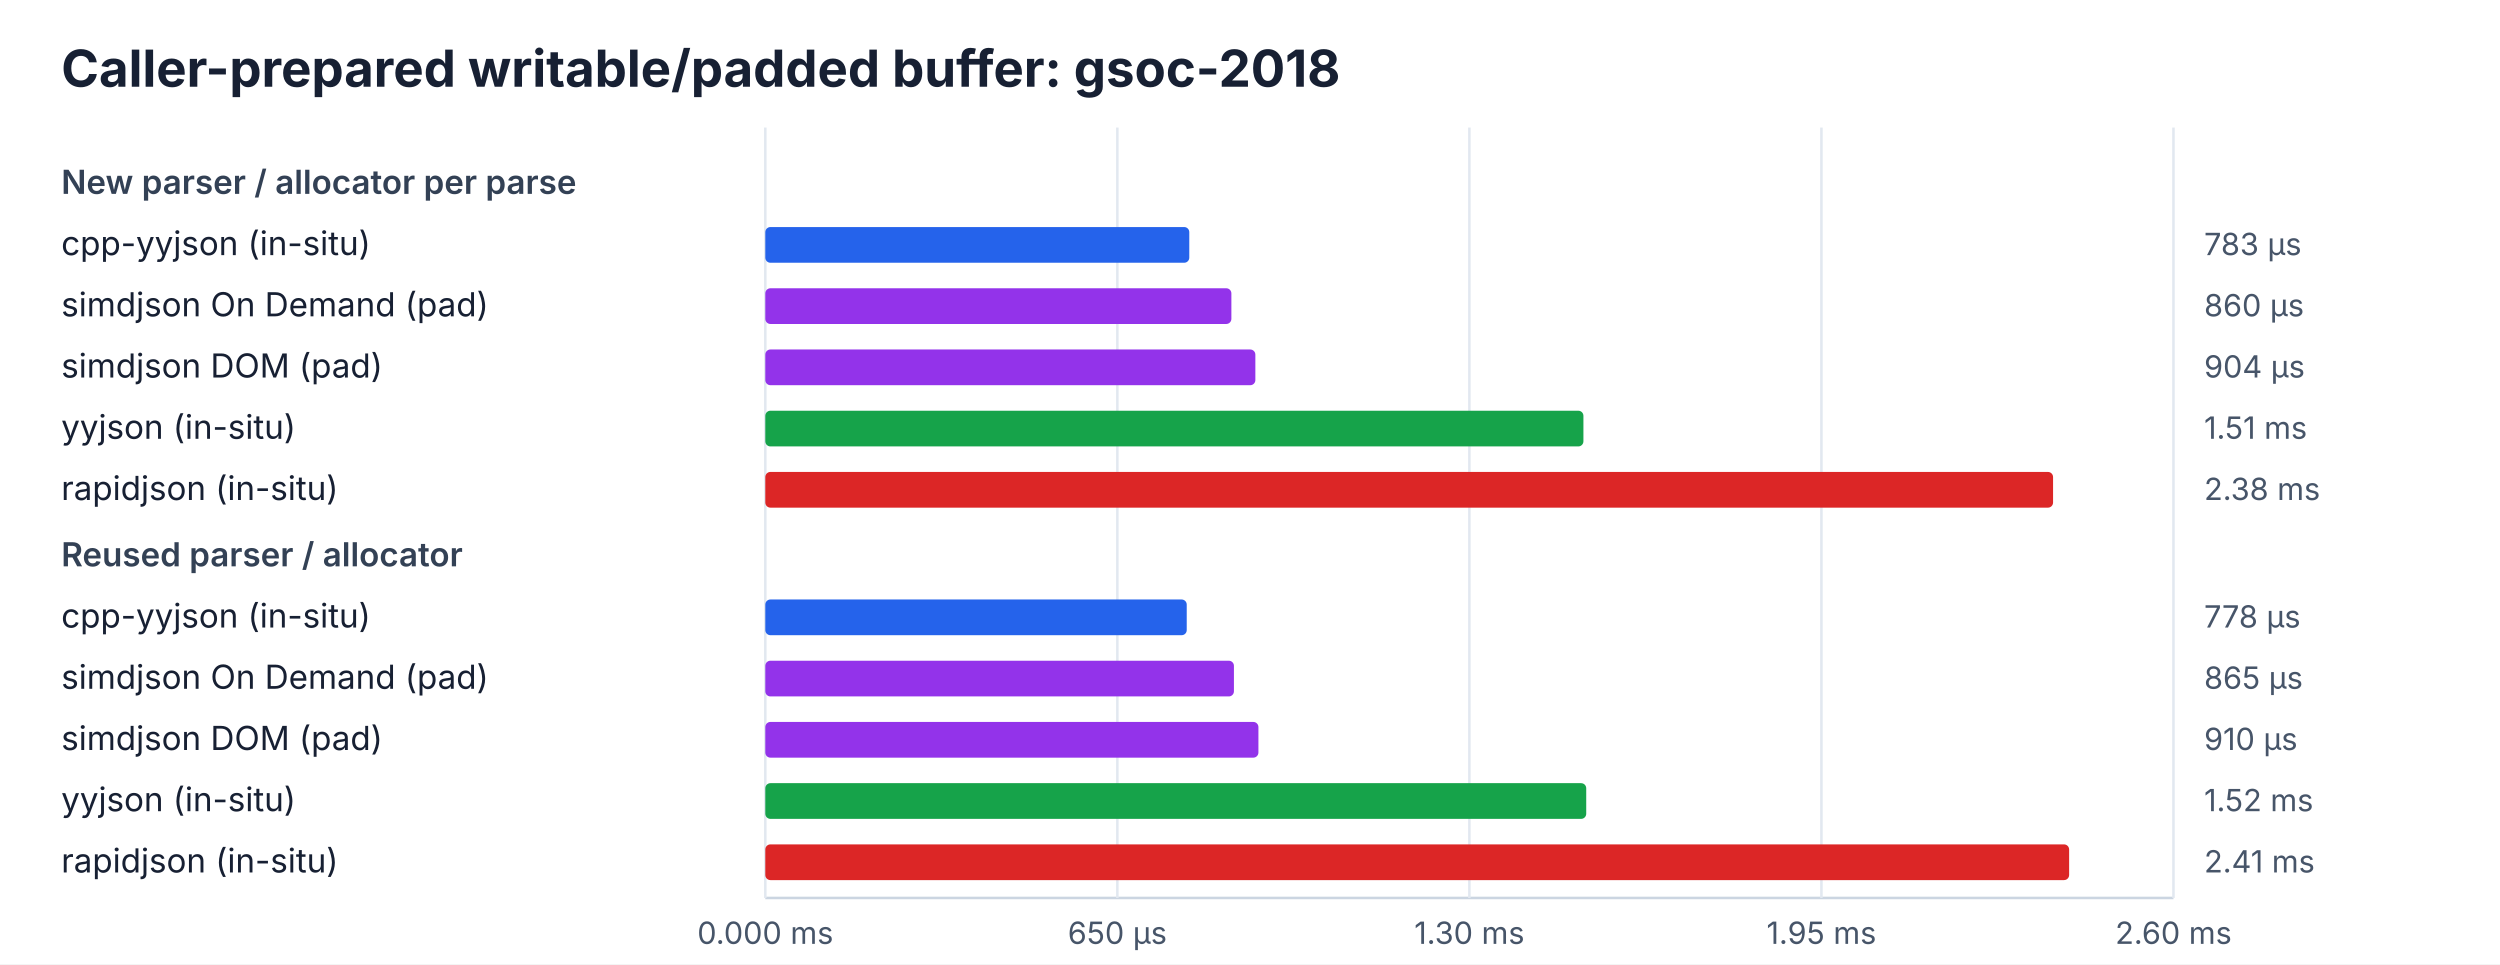
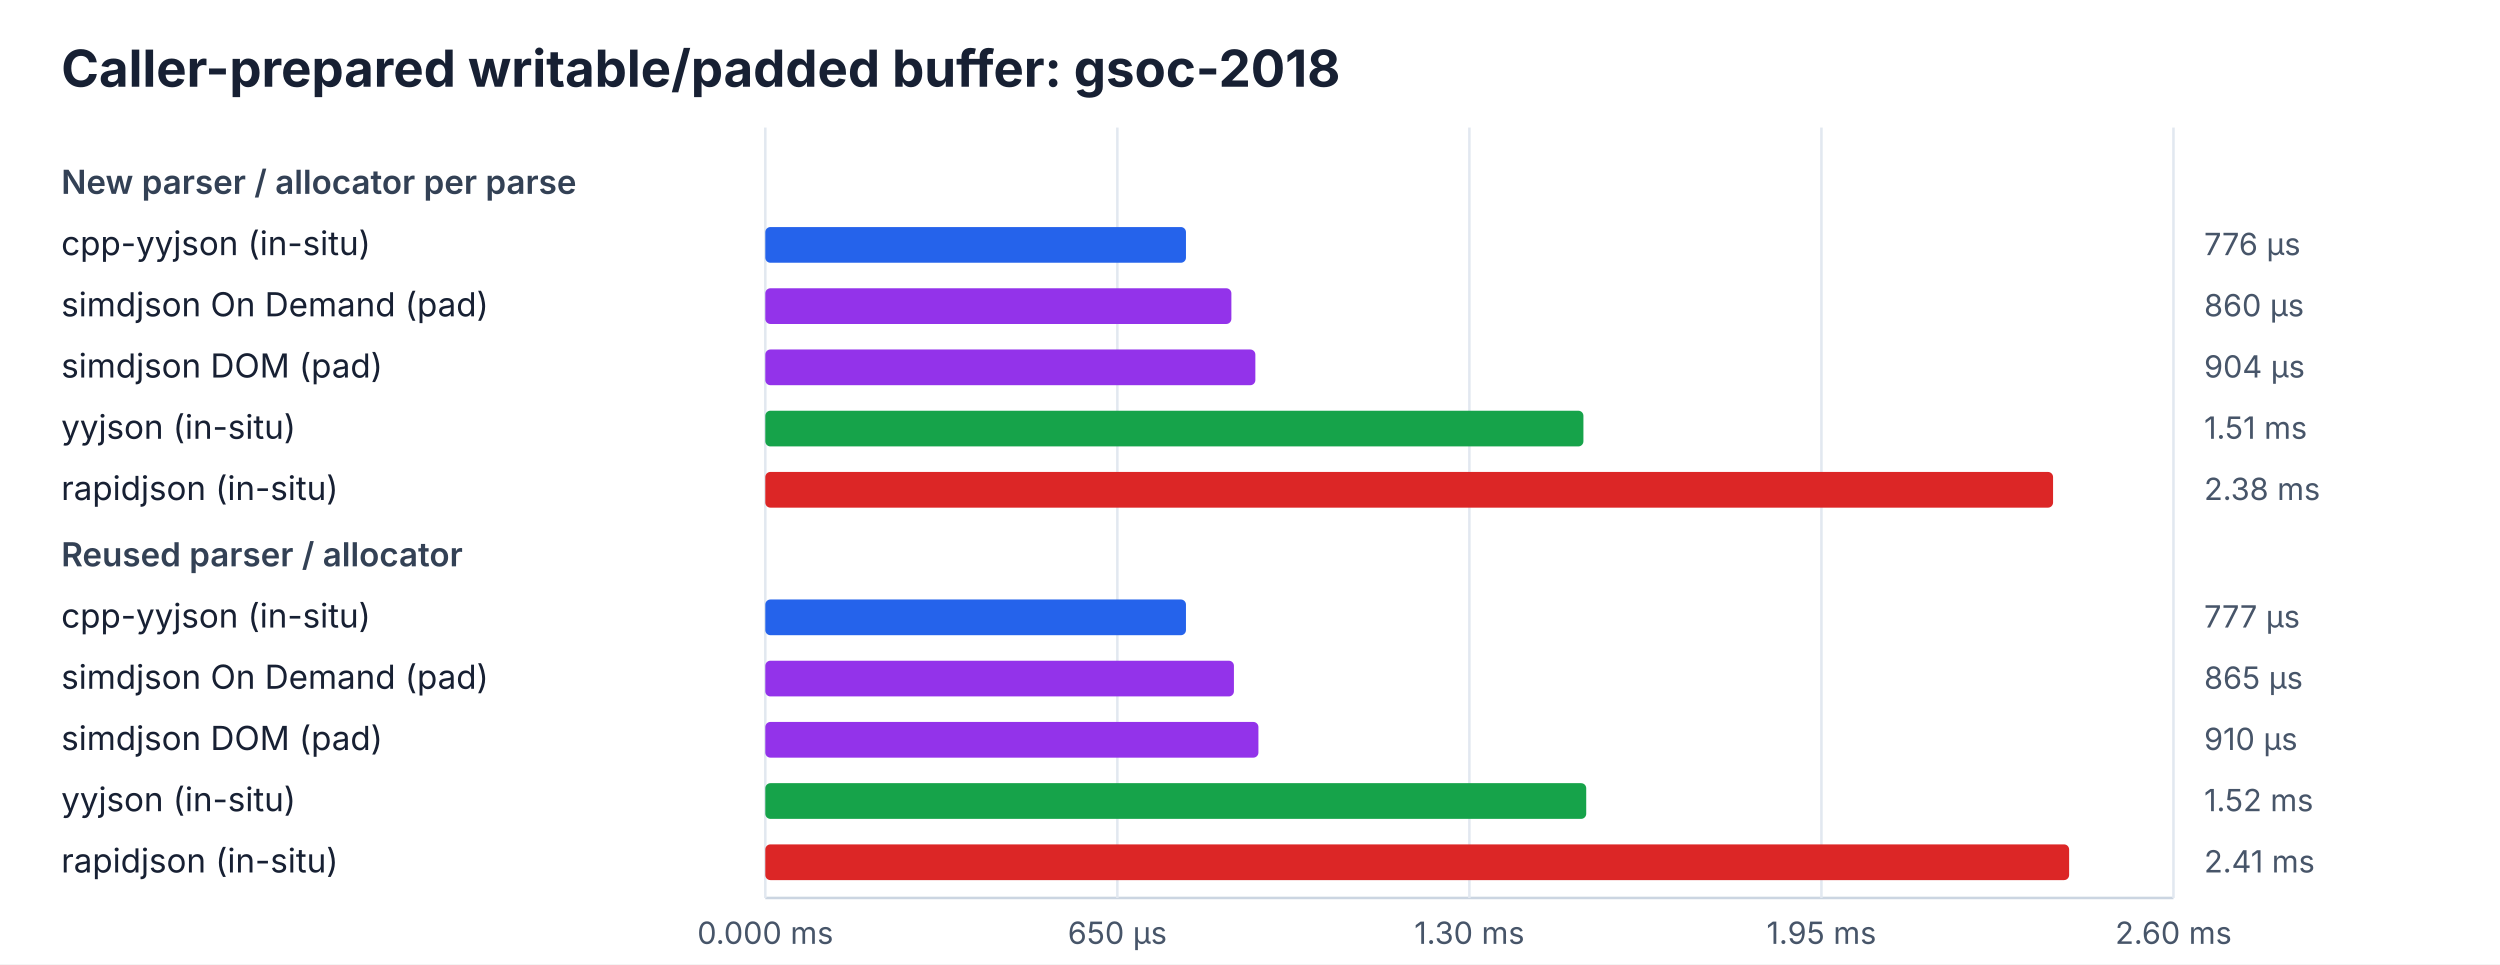
<svg xmlns="http://www.w3.org/2000/svg" width="980" height="378" viewBox="0 0 980 378">
  <rect width="100%" height="100%" fill="#ffffff" />
  <style>text{font-family:ui-sans-serif,system-ui,-apple-system,BlinkMacSystemFont,"Segoe UI",sans-serif;fill:#172033}.title{font-size:20px;font-weight:700}.heading{font-size:13px;font-weight:600;fill:#334155}.label{font-size:13px}.value{font-size:12px;fill:#475569}.axis{stroke:#cbd5e1;stroke-width:1}.grid{stroke:#e2e8f0;stroke-width:1}</style>
  <text x="24" y="34" class="title">Caller-prepared writable/padded buffer: gsoc-2018</text>
  <line x1="300" y1="352" x2="852" y2="352" class="axis" />
  <line x1="300.0" y1="50" x2="300.0" y2="352" class="grid" />
  <text x="300.0" y="370" class="value" text-anchor="middle">0.000 ms</text>
  <line x1="438.0" y1="50" x2="438.0" y2="352" class="grid" />
  <text x="438.0" y="370" class="value" text-anchor="middle">650 µs</text>
  <line x1="576.0" y1="50" x2="576.0" y2="352" class="grid" />
  <text x="576.0" y="370" class="value" text-anchor="middle">1.30 ms</text>
  <line x1="714.0" y1="50" x2="714.0" y2="352" class="grid" />
  <text x="714.0" y="370" class="value" text-anchor="middle">1.95 ms</text>
  <line x1="852.0" y1="50" x2="852.0" y2="352" class="grid" />
  <text x="852.0" y="370" class="value" text-anchor="middle">2.60 ms</text>
  <text x="24" y="76" class="heading">New parser / allocator per parse</text>
  <text x="24" y="100" class="label">cpp-yyjson (in-situ)</text>
-   <rect x="300" y="89" width="166.2" height="14" rx="2" fill="#2563eb" />
-   <text x="864" y="100" class="value">783 µs</text>
+   <rect x="300" y="89" width="164.9" height="14" rx="2" fill="#2563eb" />
+   <text x="864" y="100" class="value">776 µs</text>
  <text x="24" y="124" class="label">simdjson On Demand (pad)</text>
  <rect x="300" y="113" width="182.7" height="14" rx="2" fill="#9333ea" />
  <text x="864" y="124" class="value">860 µs</text>
  <text x="24" y="148" class="label">simdjson DOM (pad)</text>
  <rect x="300" y="137" width="192.1" height="14" rx="2" fill="#9333ea" />
  <text x="864" y="148" class="value">904 µs</text>
  <text x="24" y="172" class="label">yyjson (in-situ)</text>
  <rect x="300" y="161" width="320.7" height="14" rx="2" fill="#16a34a" />
  <text x="864" y="172" class="value">1.51 ms</text>
  <text x="24" y="196" class="label">rapidjson (in-situ)</text>
  <rect x="300" y="185" width="504.8" height="14" rx="2" fill="#dc2626" />
  <text x="864" y="196" class="value">2.38 ms</text>
  <text x="24" y="222" class="heading">Reused parser / allocator</text>
  <text x="24" y="246" class="label">cpp-yyjson (in-situ)</text>
-   <rect x="300" y="235" width="165.2" height="14" rx="2" fill="#2563eb" />
-   <text x="864" y="246" class="value">778 µs</text>
+   <rect x="300" y="235" width="164.9" height="14" rx="2" fill="#2563eb" />
+   <text x="864" y="246" class="value">777 µs</text>
  <text x="24" y="270" class="label">simdjson On Demand (pad)</text>
  <rect x="300" y="259" width="183.7" height="14" rx="2" fill="#9333ea" />
  <text x="864" y="270" class="value">865 µs</text>
  <text x="24" y="294" class="label">simdjson DOM (pad)</text>
  <rect x="300" y="283" width="193.3" height="14" rx="2" fill="#9333ea" />
  <text x="864" y="294" class="value">910 µs</text>
  <text x="24" y="318" class="label">yyjson (in-situ)</text>
  <rect x="300" y="307" width="321.8" height="14" rx="2" fill="#16a34a" />
  <text x="864" y="318" class="value">1.52 ms</text>
  <text x="24" y="342" class="label">rapidjson (in-situ)</text>
  <rect x="300" y="331" width="511.1" height="14" rx="2" fill="#dc2626" />
  <text x="864" y="342" class="value">2.41 ms</text>
</svg>
